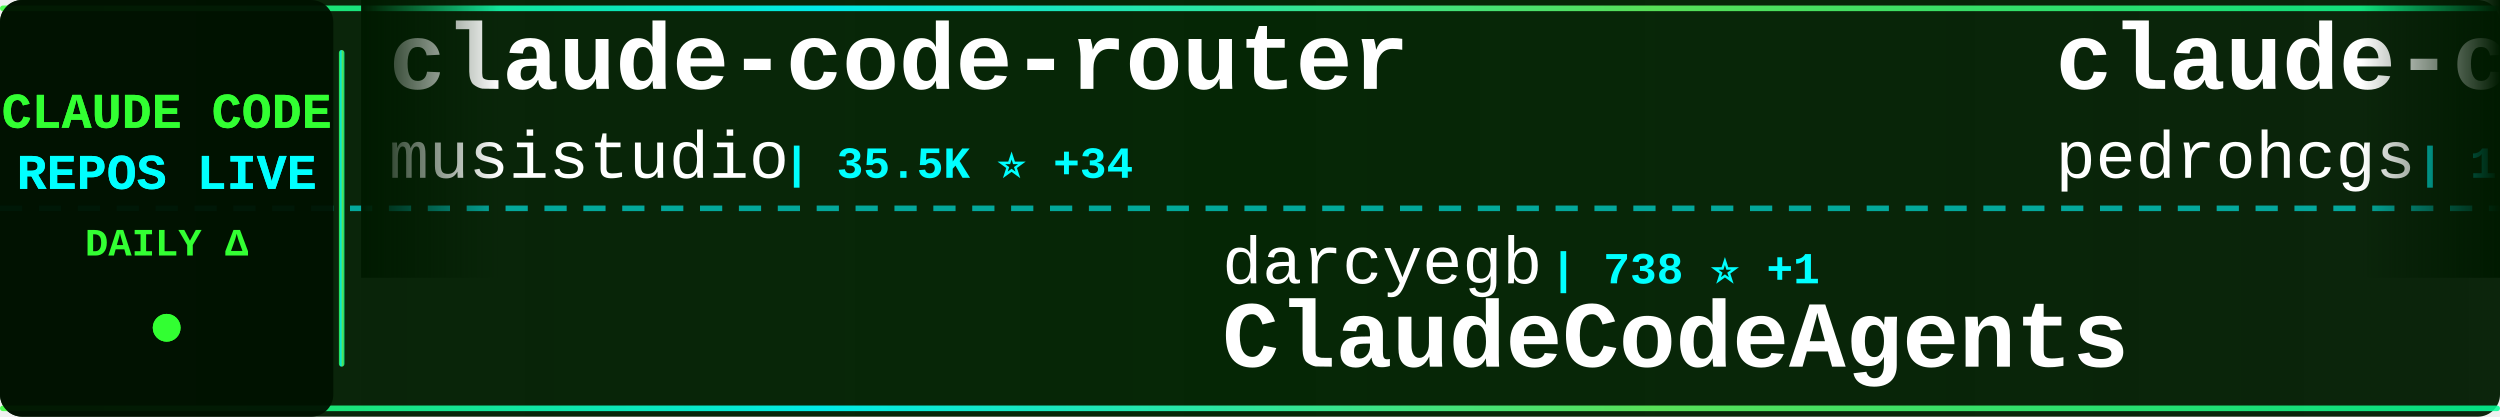
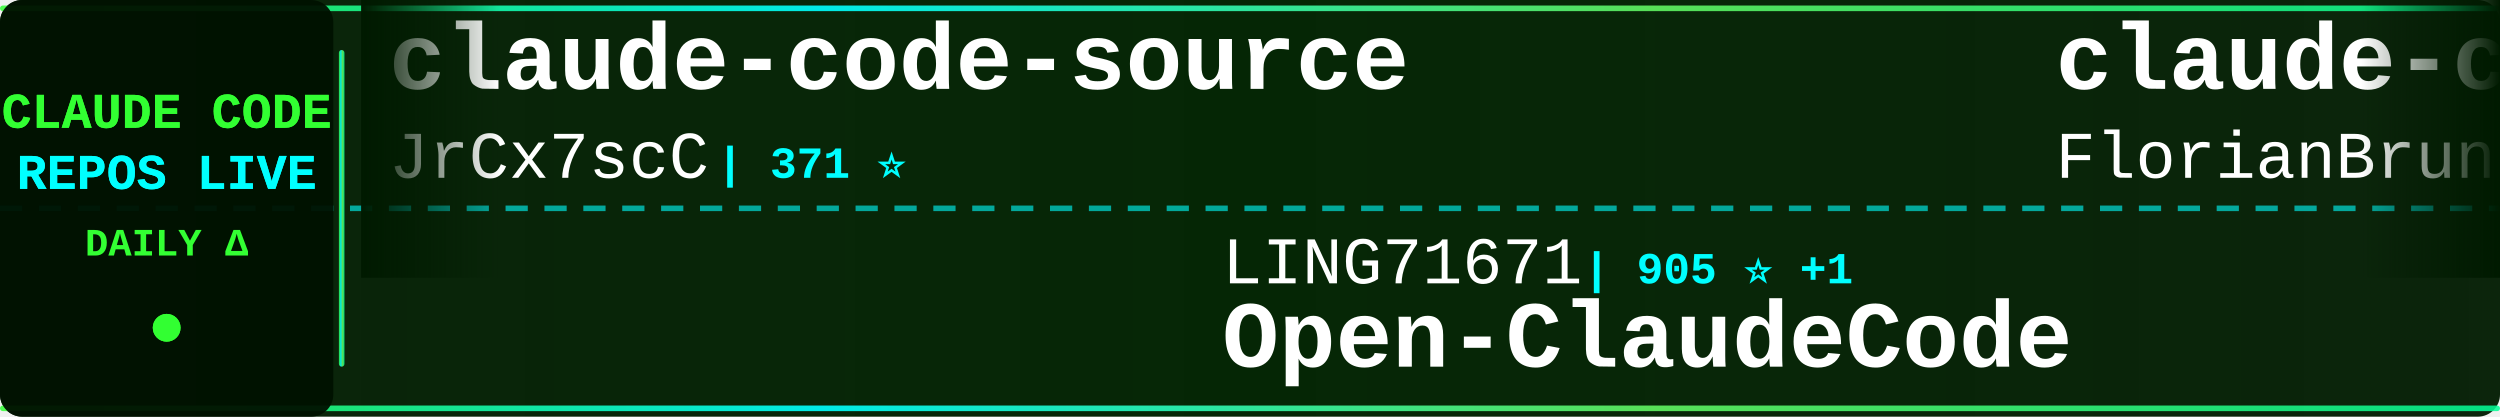
<svg xmlns="http://www.w3.org/2000/svg" width="900" height="150">
  <defs>
    <linearGradient id="tickerBg" x1="0%" y1="0%" x2="100%" y2="0%">
      <stop offset="0%" style="stop-color:#001a00;stop-opacity:0.95" />
      <stop offset="50%" style="stop-color:#002200;stop-opacity:0.98" />
      <stop offset="100%" style="stop-color:#001a00;stop-opacity:0.95" />
    </linearGradient>
    <linearGradient id="borderGrad" x1="0%" y1="0%" x2="100%" y2="0%">
      <stop offset="0%" style="stop-color:#33ff33;stop-opacity:0.85">
        <animate attributeName="stop-opacity" values="0.85;1;0.85" dur="2s" repeatCount="indefinite" />
      </stop>
      <stop offset="33%" style="stop-color:#00ffff;stop-opacity:0.9">
        <animate attributeName="stop-opacity" values="0.9;1;0.9" dur="2.2s" repeatCount="indefinite" />
      </stop>
      <stop offset="66%" style="stop-color:#66ff66;stop-opacity:0.85">
        <animate attributeName="stop-opacity" values="0.85;1;0.85" dur="1.8s" repeatCount="indefinite" />
      </stop>
      <stop offset="100%" style="stop-color:#00ff99;stop-opacity:0.85">
        <animate attributeName="stop-opacity" values="0.85;1;0.85" dur="2s" repeatCount="indefinite" />
      </stop>
    </linearGradient>
    <filter id="textGlow">
      <feGaussianBlur stdDeviation="0.1" result="coloredBlur" />
      <feMerge>
        <feMergeNode in="coloredBlur" />
        <feMergeNode in="SourceGraphic" />
      </feMerge>
    </filter>
    <filter id="metricGlow">
      <feGaussianBlur stdDeviation="0.2" result="coloredBlur" />
      <feMerge>
        <feMergeNode in="coloredBlur" />
        <feMergeNode in="SourceGraphic" />
      </feMerge>
    </filter>
    <linearGradient id="leftFade" x1="0%" y1="0%" x2="100%" y2="0%">
      <stop offset="0%" style="stop-color:#001a00;stop-opacity:1" />
      <stop offset="100%" style="stop-color:#001a00;stop-opacity:0" />
    </linearGradient>
    <linearGradient id="rightFade" x1="0%" y1="0%" x2="100%" y2="0%">
      <stop offset="0%" style="stop-color:#001a00;stop-opacity:0" />
      <stop offset="100%" style="stop-color:#001a00;stop-opacity:1" />
    </linearGradient>
  </defs>
  <rect width="900" height="150" fill="url(#tickerBg)" rx="8" />
  <rect x="0" y="2" width="900" height="2" fill="url(#borderGrad)" rx="1" />
  <rect x="0" y="146" width="900" height="2" fill="url(#borderGrad)" rx="1" />
  <line x1="0" y1="75" x2="900" y2="75" stroke="#00ffff" stroke-width="2" stroke-dasharray="8 6" opacity="0.6" />
  <rect x="0" y="0" width="120" height="150" fill="#001100" opacity="0.95" rx="8" />
  <text x="60" y="46" font-family="'Courier New', monospace" font-size="18" font-weight="bold" fill="#33ff33" text-anchor="middle" filter="url(#textGlow)">
    CLAUDE CODE
  </text>
  <text x="60" y="68" font-family="'Courier New', monospace" font-size="18" font-weight="bold" fill="#00ffff" text-anchor="middle" filter="url(#textGlow)">
    REPOS LIVE
  </text>
  <text x="60" y="92" font-family="'Courier New', monospace" font-size="14" font-weight="bold" fill="#33ff33" text-anchor="middle">
    DAILY Δ
  </text>
  <circle cx="60" cy="118" r="5" fill="#33ff33" filter="url(#metricGlow)">
    <animate attributeName="r" values="4;6;4" dur="1.5s" repeatCount="indefinite" />
    <animate attributeName="opacity" values="0.6;1;0.6" dur="1.5s" repeatCount="indefinite" />
  </circle>
  <rect x="122" y="18" width="2" height="114" fill="url(#borderGrad)" rx="1" />
  <clipPath id="tickerClip">
    <rect x="130" y="0" width="770" height="150" />
  </clipPath>
  <g clip-path="url(#tickerClip)">
    <g id="tickerItems">
      <animateTransform attributeName="transform" attributeType="XML" type="translate" from="0 0" to="-3000 0" dur="54s" repeatCount="indefinite" />
      <g transform="translate(0, 0)">
-         <text x="140" y="32" font-family="'Courier New', monospace" font-size="34" font-weight="bold" fill="#ffffff">claude-code-router</text>
-         <text x="140" y="64" font-family="'Courier New', monospace" font-size="24" font-weight="normal" fill="#ffffff" opacity="1.0">musistudio</text>
-         <text x="282" y="64" font-family="'Courier New', monospace" font-size="16" font-weight="bold" fill="#00ffff"> | 35.5K ⭐ +34</text>
+         <text x="140" y="32" font-family="'Courier New', monospace" font-size="34" font-weight="bold" fill="#ffffff">claude-code-source</text>
+         <text x="140" y="64" font-family="'Courier New', monospace" font-size="24" font-weight="normal" fill="#ffffff" opacity="1.0">JrCx7scC</text>
+         <text x="258" y="64" font-family="'Courier New', monospace" font-size="16" font-weight="bold" fill="#00ffff"> | 371 ⭐</text>
      </g>
      <g transform="translate(300, 0)">
-         <text x="140" y="102" font-family="'Courier New', monospace" font-size="24" font-weight="normal" fill="#ffffff" opacity="1.0">darcyegb</text>
-         <text x="258" y="102" font-family="'Courier New', monospace" font-size="16" font-weight="bold" fill="#00ffff"> | 738 ⭐ +1</text>
-         <text x="140" y="132" font-family="'Courier New', monospace" font-size="34" font-weight="bold" fill="#ffffff">ClaudeCodeAgents</text>
+         <text x="140" y="102" font-family="'Courier New', monospace" font-size="24" font-weight="normal" fill="#ffffff" opacity="1.0">LING71671</text>
+         <text x="270" y="102" font-family="'Courier New', monospace" font-size="16" font-weight="bold" fill="#00ffff"> | 905 ⭐ +1</text>
+         <text x="140" y="132" font-family="'Courier New', monospace" font-size="34" font-weight="bold" fill="#ffffff">Open-ClaudeCode</text>
      </g>
      <g transform="translate(600, 0)">
-         <text x="140" y="32" font-family="'Courier New', monospace" font-size="34" font-weight="bold" fill="#ffffff">claude-code-my-workflow</text>
-         <text x="140" y="64" font-family="'Courier New', monospace" font-size="24" font-weight="normal" fill="#ffffff" opacity="1.0">pedrohcgs</text>
-         <text x="270" y="64" font-family="'Courier New', monospace" font-size="16" font-weight="bold" fill="#00ffff"> | 1.3K ⭐ +6</text>
+         <text x="140" y="32" font-family="'Courier New', monospace" font-size="34" font-weight="bold" fill="#ffffff">claude-code-ultimate-gui...</text>
+         <text x="140" y="64" font-family="'Courier New', monospace" font-size="24" font-weight="normal" fill="#ffffff" opacity="1.0">FlorianBruniaux</text>
+         <text x="342" y="64" font-family="'Courier New', monospace" font-size="16" font-weight="bold" fill="#00ffff"> | 5.3K ⭐ +18</text>
      </g>
      <g transform="translate(900, 0)">
-         <text x="140" y="102" font-family="'Courier New', monospace" font-size="24" font-weight="normal" fill="#ffffff" opacity="1.0">diet103</text>
-         <text x="246" y="102" font-family="'Courier New', monospace" font-size="16" font-weight="bold" fill="#00ffff"> | 9.7K ⭐ +3</text>
-         <text x="140" y="132" font-family="'Courier New', monospace" font-size="34" font-weight="bold" fill="#ffffff">claude-code-infrastructu...</text>
+         <text x="140" y="102" font-family="'Courier New', monospace" font-size="24" font-weight="normal" fill="#ffffff" opacity="1.0">musistudio</text>
+         <text x="282" y="102" font-family="'Courier New', monospace" font-size="16" font-weight="bold" fill="#00ffff"> | 35.5K ⭐ +34</text>
+         <text x="140" y="132" font-family="'Courier New', monospace" font-size="34" font-weight="bold" fill="#ffffff">claude-code-router</text>
      </g>
      <g transform="translate(1200, 0)">
-         <text x="140" y="32" font-family="'Courier New', monospace" font-size="34" font-weight="bold" fill="#ffffff">Open-ClaudeCode</text>
-         <text x="140" y="64" font-family="'Courier New', monospace" font-size="24" font-weight="normal" fill="#ffffff" opacity="1.0">LING71671</text>
-         <text x="270" y="64" font-family="'Courier New', monospace" font-size="16" font-weight="bold" fill="#00ffff"> | 905 ⭐ +2</text>
+         <text x="140" y="32" font-family="'Courier New', monospace" font-size="34" font-weight="bold" fill="#ffffff">claude-code-local</text>
+         <text x="140" y="64" font-family="'Courier New', monospace" font-size="24" font-weight="normal" fill="#ffffff" opacity="1.0">nicedreamzapp</text>
+         <text x="318" y="64" font-family="'Courier New', monospace" font-size="16" font-weight="bold" fill="#00ffff"> | 2.9K ⭐ +10</text>
      </g>
      <g transform="translate(1500, 0)">
-         <text x="140" y="102" font-family="'Courier New', monospace" font-size="24" font-weight="normal" fill="#ffffff" opacity="1.0">ykdojo</text>
-         <text x="234" y="102" font-family="'Courier New', monospace" font-size="16" font-weight="bold" fill="#00ffff"> | 9.0K ⭐ +8</text>
-         <text x="140" y="132" font-family="'Courier New', monospace" font-size="34" font-weight="bold" fill="#ffffff">claude-code-tips</text>
+         <text x="140" y="102" font-family="'Courier New', monospace" font-size="24" font-weight="normal" fill="#ffffff" opacity="1.0">centminmod</text>
+         <text x="282" y="102" font-family="'Courier New', monospace" font-size="16" font-weight="bold" fill="#00ffff"> | 2.4K ⭐ +2</text>
+         <text x="140" y="132" font-family="'Courier New', monospace" font-size="34" font-weight="bold" fill="#ffffff">my-claude-code-setup</text>
      </g>
      <g transform="translate(1800, 0)">
-         <text x="140" y="32" font-family="'Courier New', monospace" font-size="34" font-weight="bold" fill="#ffffff">how-claude-code-works</text>
-         <text x="140" y="64" font-family="'Courier New', monospace" font-size="24" font-weight="normal" fill="#ffffff" opacity="1.0">Windy3f3f3f3f</text>
-         <text x="318" y="64" font-family="'Courier New', monospace" font-size="16" font-weight="bold" fill="#00ffff"> | 2.9K ⭐ +71</text>
+         <text x="140" y="32" font-family="'Courier New', monospace" font-size="34" font-weight="bold" fill="#ffffff">claude_code_src</text>
+         <text x="140" y="64" font-family="'Courier New', monospace" font-size="24" font-weight="normal" fill="#ffffff" opacity="1.0">ponponon</text>
+         <text x="258" y="64" font-family="'Courier New', monospace" font-size="16" font-weight="bold" fill="#00ffff"> | 2.3K ⭐</text>
      </g>
      <g transform="translate(2100, 0)">
-         <text x="140" y="102" font-family="'Courier New', monospace" font-size="24" font-weight="normal" fill="#ffffff" opacity="1.0">JrCx7scC</text>
-         <text x="258" y="102" font-family="'Courier New', monospace" font-size="16" font-weight="bold" fill="#00ffff"> | 371 ⭐</text>
+         <text x="140" y="102" font-family="'Courier New', monospace" font-size="24" font-weight="normal" fill="#ffffff" opacity="1.0">Windy3f3f3f3f</text>
+         <text x="318" y="102" font-family="'Courier New', monospace" font-size="16" font-weight="bold" fill="#00ffff"> | 2.9K ⭐ +70</text>
+         <text x="140" y="132" font-family="'Courier New', monospace" font-size="34" font-weight="bold" fill="#ffffff">how-claude-code-works</text>
+       </g>
+       <g transform="translate(2400, 0)">
+         <text x="140" y="32" font-family="'Courier New', monospace" font-size="34" font-weight="bold" fill="#ffffff">claude-code-infrastructu...</text>
+         <text x="140" y="64" font-family="'Courier New', monospace" font-size="24" font-weight="normal" fill="#ffffff" opacity="1.0">diet103</text>
+         <text x="246" y="64" font-family="'Courier New', monospace" font-size="16" font-weight="bold" fill="#00ffff"> | 9.7K ⭐ +3</text>
+       </g>
+       <g transform="translate(2700, 0)">
+         <text x="140" y="102" font-family="'Courier New', monospace" font-size="24" font-weight="normal" fill="#ffffff" opacity="1.0">hangsman</text>
+         <text x="258" y="102" font-family="'Courier New', monospace" font-size="16" font-weight="bold" fill="#00ffff"> | 787 ⭐</text>
        <text x="140" y="132" font-family="'Courier New', monospace" font-size="34" font-weight="bold" fill="#ffffff">claude-code-source</text>
      </g>
-       <g transform="translate(2400, 0)">
-         <text x="140" y="32" font-family="'Courier New', monospace" font-size="34" font-weight="bold" fill="#ffffff">claude-code-source-code</text>
-         <text x="140" y="64" font-family="'Courier New', monospace" font-size="24" font-weight="normal" fill="#ffffff" opacity="1.0">777genius</text>
-         <text x="270" y="64" font-family="'Courier New', monospace" font-size="16" font-weight="bold" fill="#00ffff"> | 918 ⭐ +1</text>
-       </g>
-       <g transform="translate(2700, 0)">
-         <text x="140" y="102" font-family="'Courier New', monospace" font-size="24" font-weight="normal" fill="#ffffff" opacity="1.0">shareAI-lab</text>
-         <text x="294" y="102" font-family="'Courier New', monospace" font-size="16" font-weight="bold" fill="#00ffff"> | 69.4K ⭐ +212</text>
-         <text x="140" y="132" font-family="'Courier New', monospace" font-size="34" font-weight="bold" fill="#ffffff">learn-claude-code</text>
-       </g>
      <g transform="translate(3000, 0)">
-         <text x="140" y="32" font-family="'Courier New', monospace" font-size="34" font-weight="bold" fill="#ffffff">claude-code-router</text>
-         <text x="140" y="64" font-family="'Courier New', monospace" font-size="24" font-weight="normal" fill="#ffffff" opacity="1.0">musistudio</text>
-         <text x="282" y="64" font-family="'Courier New', monospace" font-size="16" font-weight="bold" fill="#00ffff"> | 35.5K ⭐ +34</text>
+         <text x="140" y="32" font-family="'Courier New', monospace" font-size="34" font-weight="bold" fill="#ffffff">claude-code-source</text>
+         <text x="140" y="64" font-family="'Courier New', monospace" font-size="24" font-weight="normal" fill="#ffffff" opacity="1.0">JrCx7scC</text>
+         <text x="258" y="64" font-family="'Courier New', monospace" font-size="16" font-weight="bold" fill="#00ffff"> | 371 ⭐</text>
      </g>
      <g transform="translate(3300, 0)">
-         <text x="140" y="102" font-family="'Courier New', monospace" font-size="24" font-weight="normal" fill="#ffffff" opacity="1.0">darcyegb</text>
-         <text x="258" y="102" font-family="'Courier New', monospace" font-size="16" font-weight="bold" fill="#00ffff"> | 738 ⭐ +1</text>
-         <text x="140" y="132" font-family="'Courier New', monospace" font-size="34" font-weight="bold" fill="#ffffff">ClaudeCodeAgents</text>
+         <text x="140" y="102" font-family="'Courier New', monospace" font-size="24" font-weight="normal" fill="#ffffff" opacity="1.0">LING71671</text>
+         <text x="270" y="102" font-family="'Courier New', monospace" font-size="16" font-weight="bold" fill="#00ffff"> | 905 ⭐ +1</text>
+         <text x="140" y="132" font-family="'Courier New', monospace" font-size="34" font-weight="bold" fill="#ffffff">Open-ClaudeCode</text>
      </g>
      <g transform="translate(3600, 0)">
-         <text x="140" y="32" font-family="'Courier New', monospace" font-size="34" font-weight="bold" fill="#ffffff">claude-code-my-workflow</text>
-         <text x="140" y="64" font-family="'Courier New', monospace" font-size="24" font-weight="normal" fill="#ffffff" opacity="1.0">pedrohcgs</text>
-         <text x="270" y="64" font-family="'Courier New', monospace" font-size="16" font-weight="bold" fill="#00ffff"> | 1.3K ⭐ +6</text>
+         <text x="140" y="32" font-family="'Courier New', monospace" font-size="34" font-weight="bold" fill="#ffffff">claude-code-ultimate-gui...</text>
+         <text x="140" y="64" font-family="'Courier New', monospace" font-size="24" font-weight="normal" fill="#ffffff" opacity="1.0">FlorianBruniaux</text>
+         <text x="342" y="64" font-family="'Courier New', monospace" font-size="16" font-weight="bold" fill="#00ffff"> | 5.3K ⭐ +18</text>
      </g>
      <g transform="translate(3900, 0)">
-         <text x="140" y="102" font-family="'Courier New', monospace" font-size="24" font-weight="normal" fill="#ffffff" opacity="1.0">diet103</text>
-         <text x="246" y="102" font-family="'Courier New', monospace" font-size="16" font-weight="bold" fill="#00ffff"> | 9.7K ⭐ +3</text>
-         <text x="140" y="132" font-family="'Courier New', monospace" font-size="34" font-weight="bold" fill="#ffffff">claude-code-infrastructu...</text>
+         <text x="140" y="102" font-family="'Courier New', monospace" font-size="24" font-weight="normal" fill="#ffffff" opacity="1.0">musistudio</text>
+         <text x="282" y="102" font-family="'Courier New', monospace" font-size="16" font-weight="bold" fill="#00ffff"> | 35.5K ⭐ +34</text>
+         <text x="140" y="132" font-family="'Courier New', monospace" font-size="34" font-weight="bold" fill="#ffffff">claude-code-router</text>
      </g>
    </g>
  </g>
  <rect x="130" y="0" width="50" height="100" fill="url(#leftFade)" />
  <rect x="850" y="0" width="50" height="100" fill="url(#rightFade)" />
</svg>
